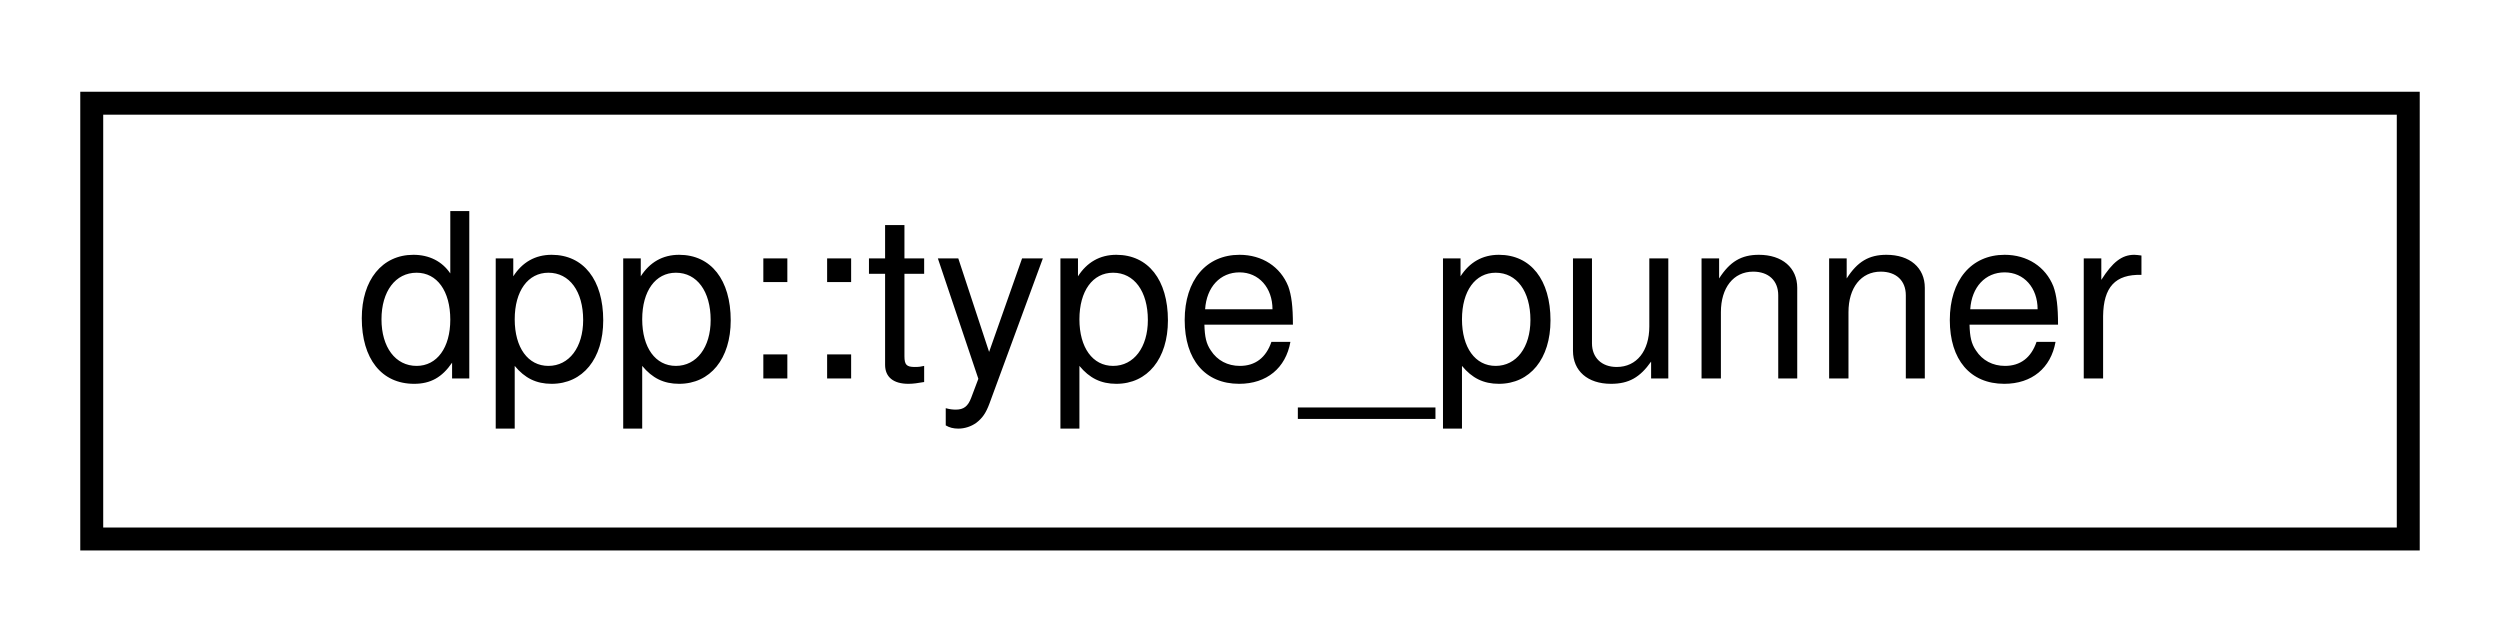
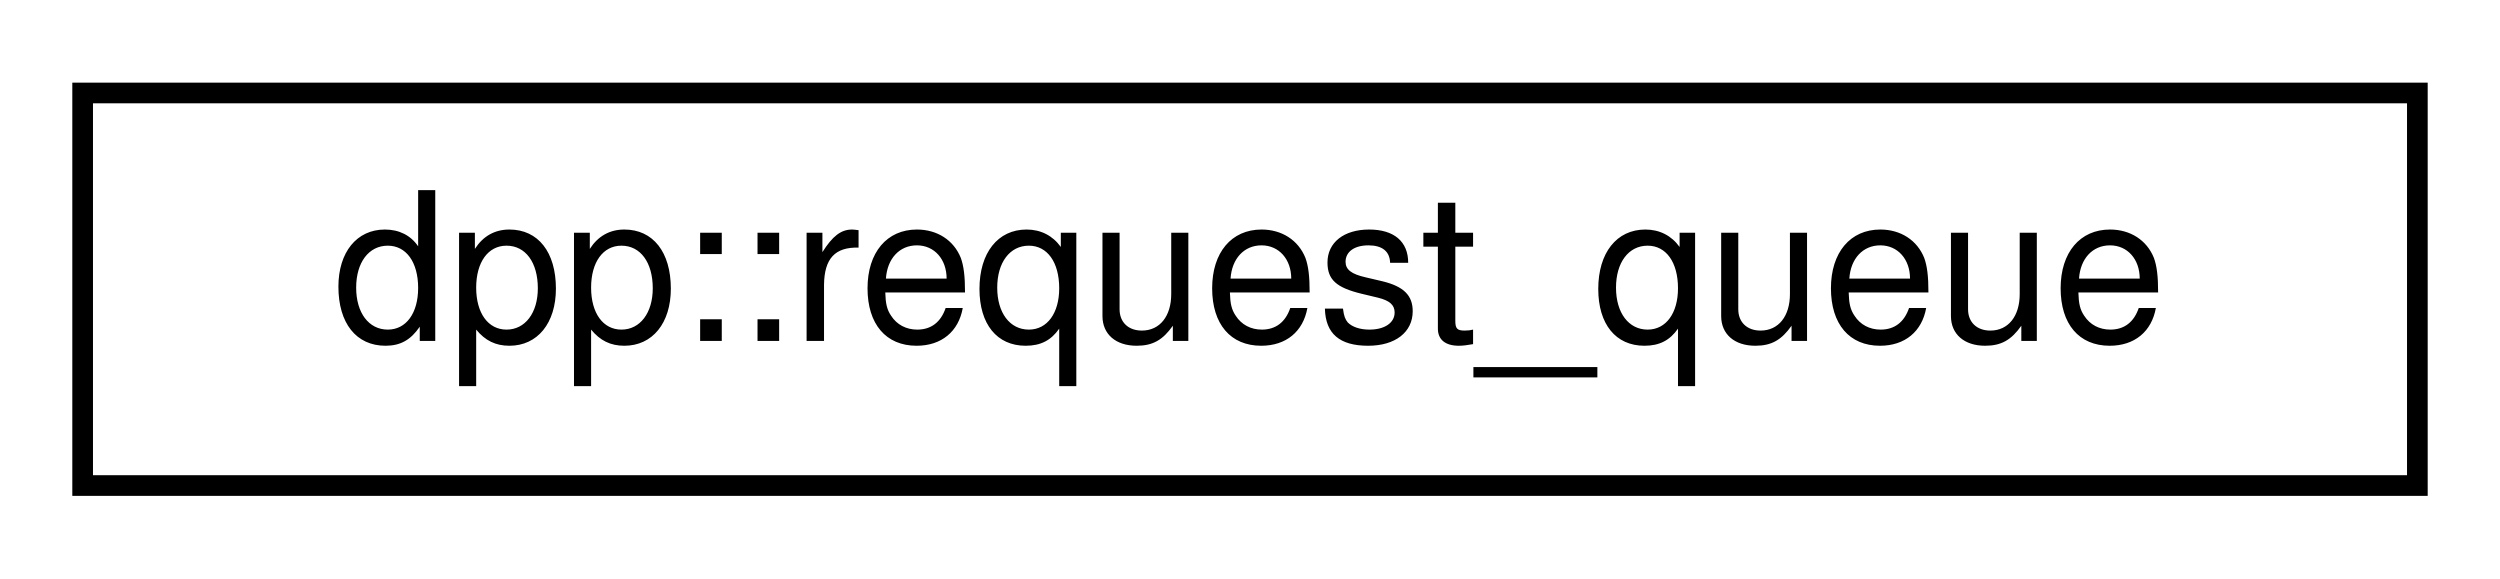
- <svg xmlns="http://www.w3.org/2000/svg" xmlns:xlink="http://www.w3.org/1999/xlink" width="109pt" height="28pt" viewBox="0.00 0.00 109.00 28.00">
+ <svg xmlns="http://www.w3.org/2000/svg" xmlns:xlink="http://www.w3.org/1999/xlink" width="121pt" height="28pt" viewBox="0.00 0.00 121.00 28.00">
  <g id="graph0" class="graph" transform="scale(1 1) rotate(0) translate(4 24)">
    <g id="node1" class="node">
      <g id="a_node1">
-         <a xlink:href="uniondpp_1_1type__punner.html" target="_top" xlink:title="A horrible structure used within the ETF parser to convert uint64_t to double and back....">
-           <polygon fill="none" stroke="black" points="0,-0.5 0,-19.5 101,-19.5 101,-0.5 0,-0.5" />
-           <text text-anchor="middle" x="50.5" y="-7.5" font-family="Helvetica,sans-Serif" font-size="10.00">dpp::type_punner</text>
+         <a xlink:href="classdpp_1_1request__queue.html" target="_top" xlink:title="The request_queue class manages rate limits and marshalls HTTP requests that have been built as http_...">
+           <polygon fill="none" stroke="black" points="0,-0.5 0,-19.5 113,-19.5 113,-0.5 0,-0.5" />
+           <text text-anchor="middle" x="56.5" y="-7.5" font-family="Helvetica,sans-Serif" font-size="10.00">dpp::request_queue</text>
        </a>
      </g>
    </g>
  </g>
</svg>
